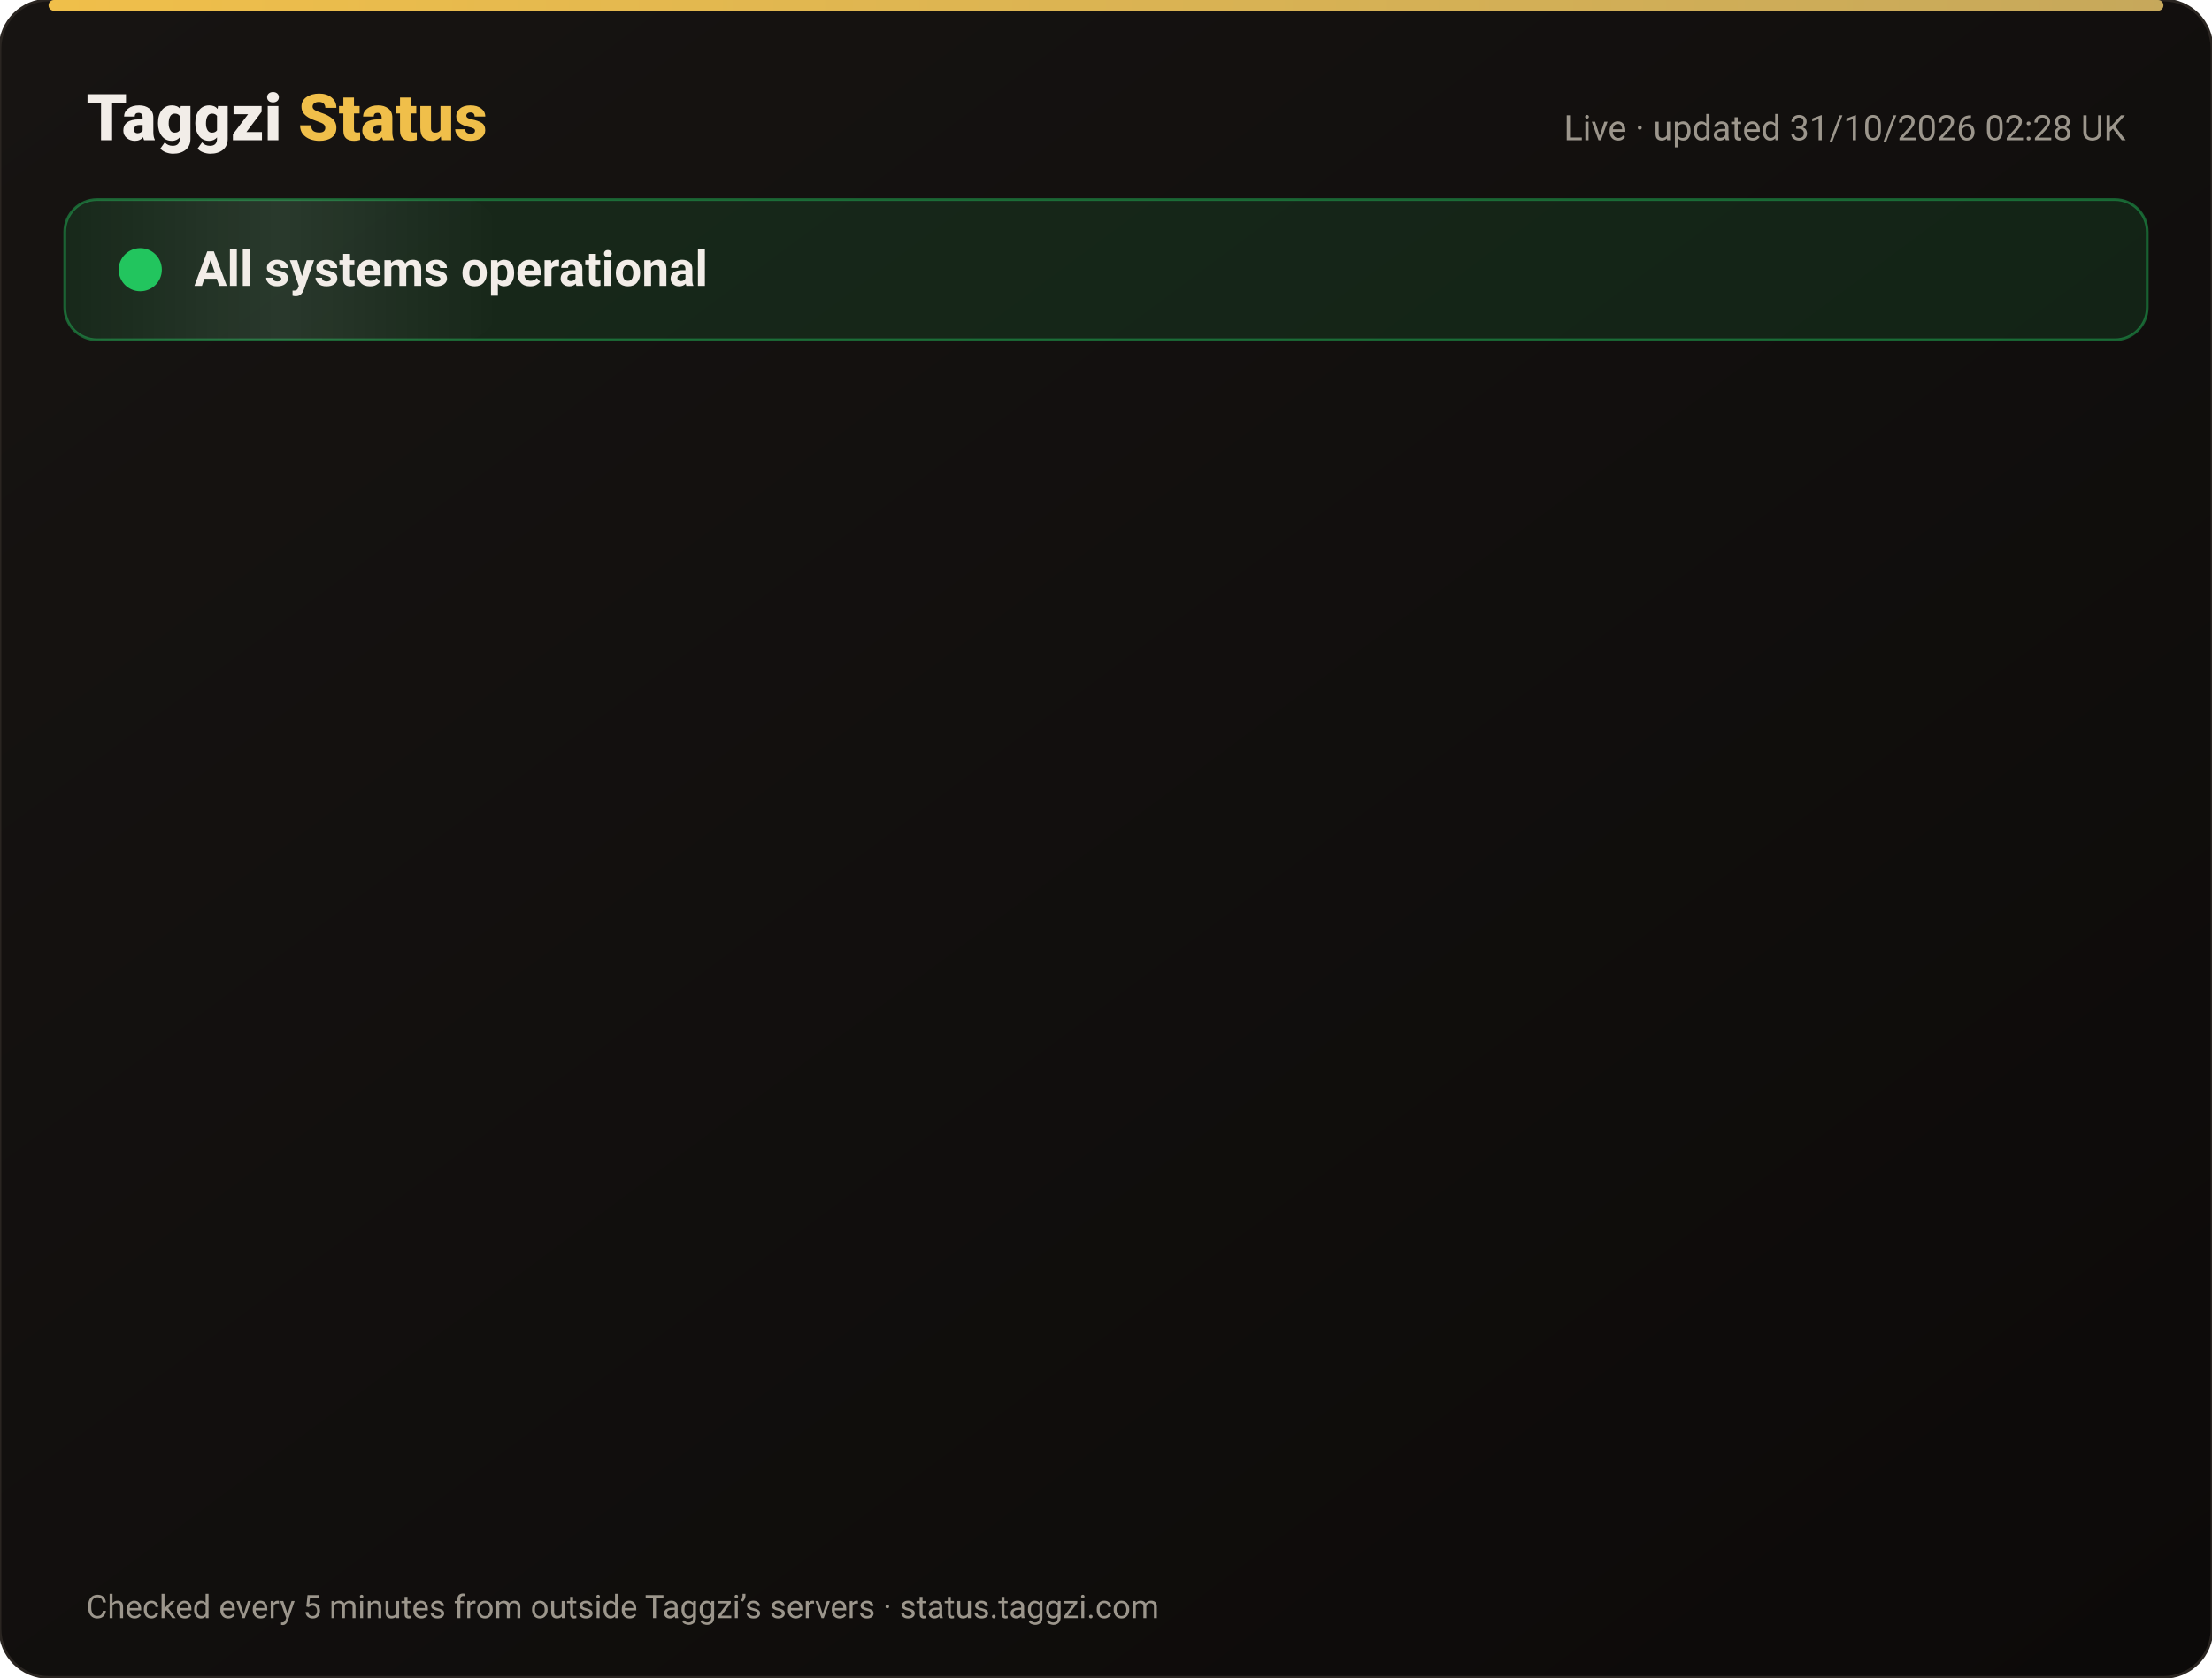
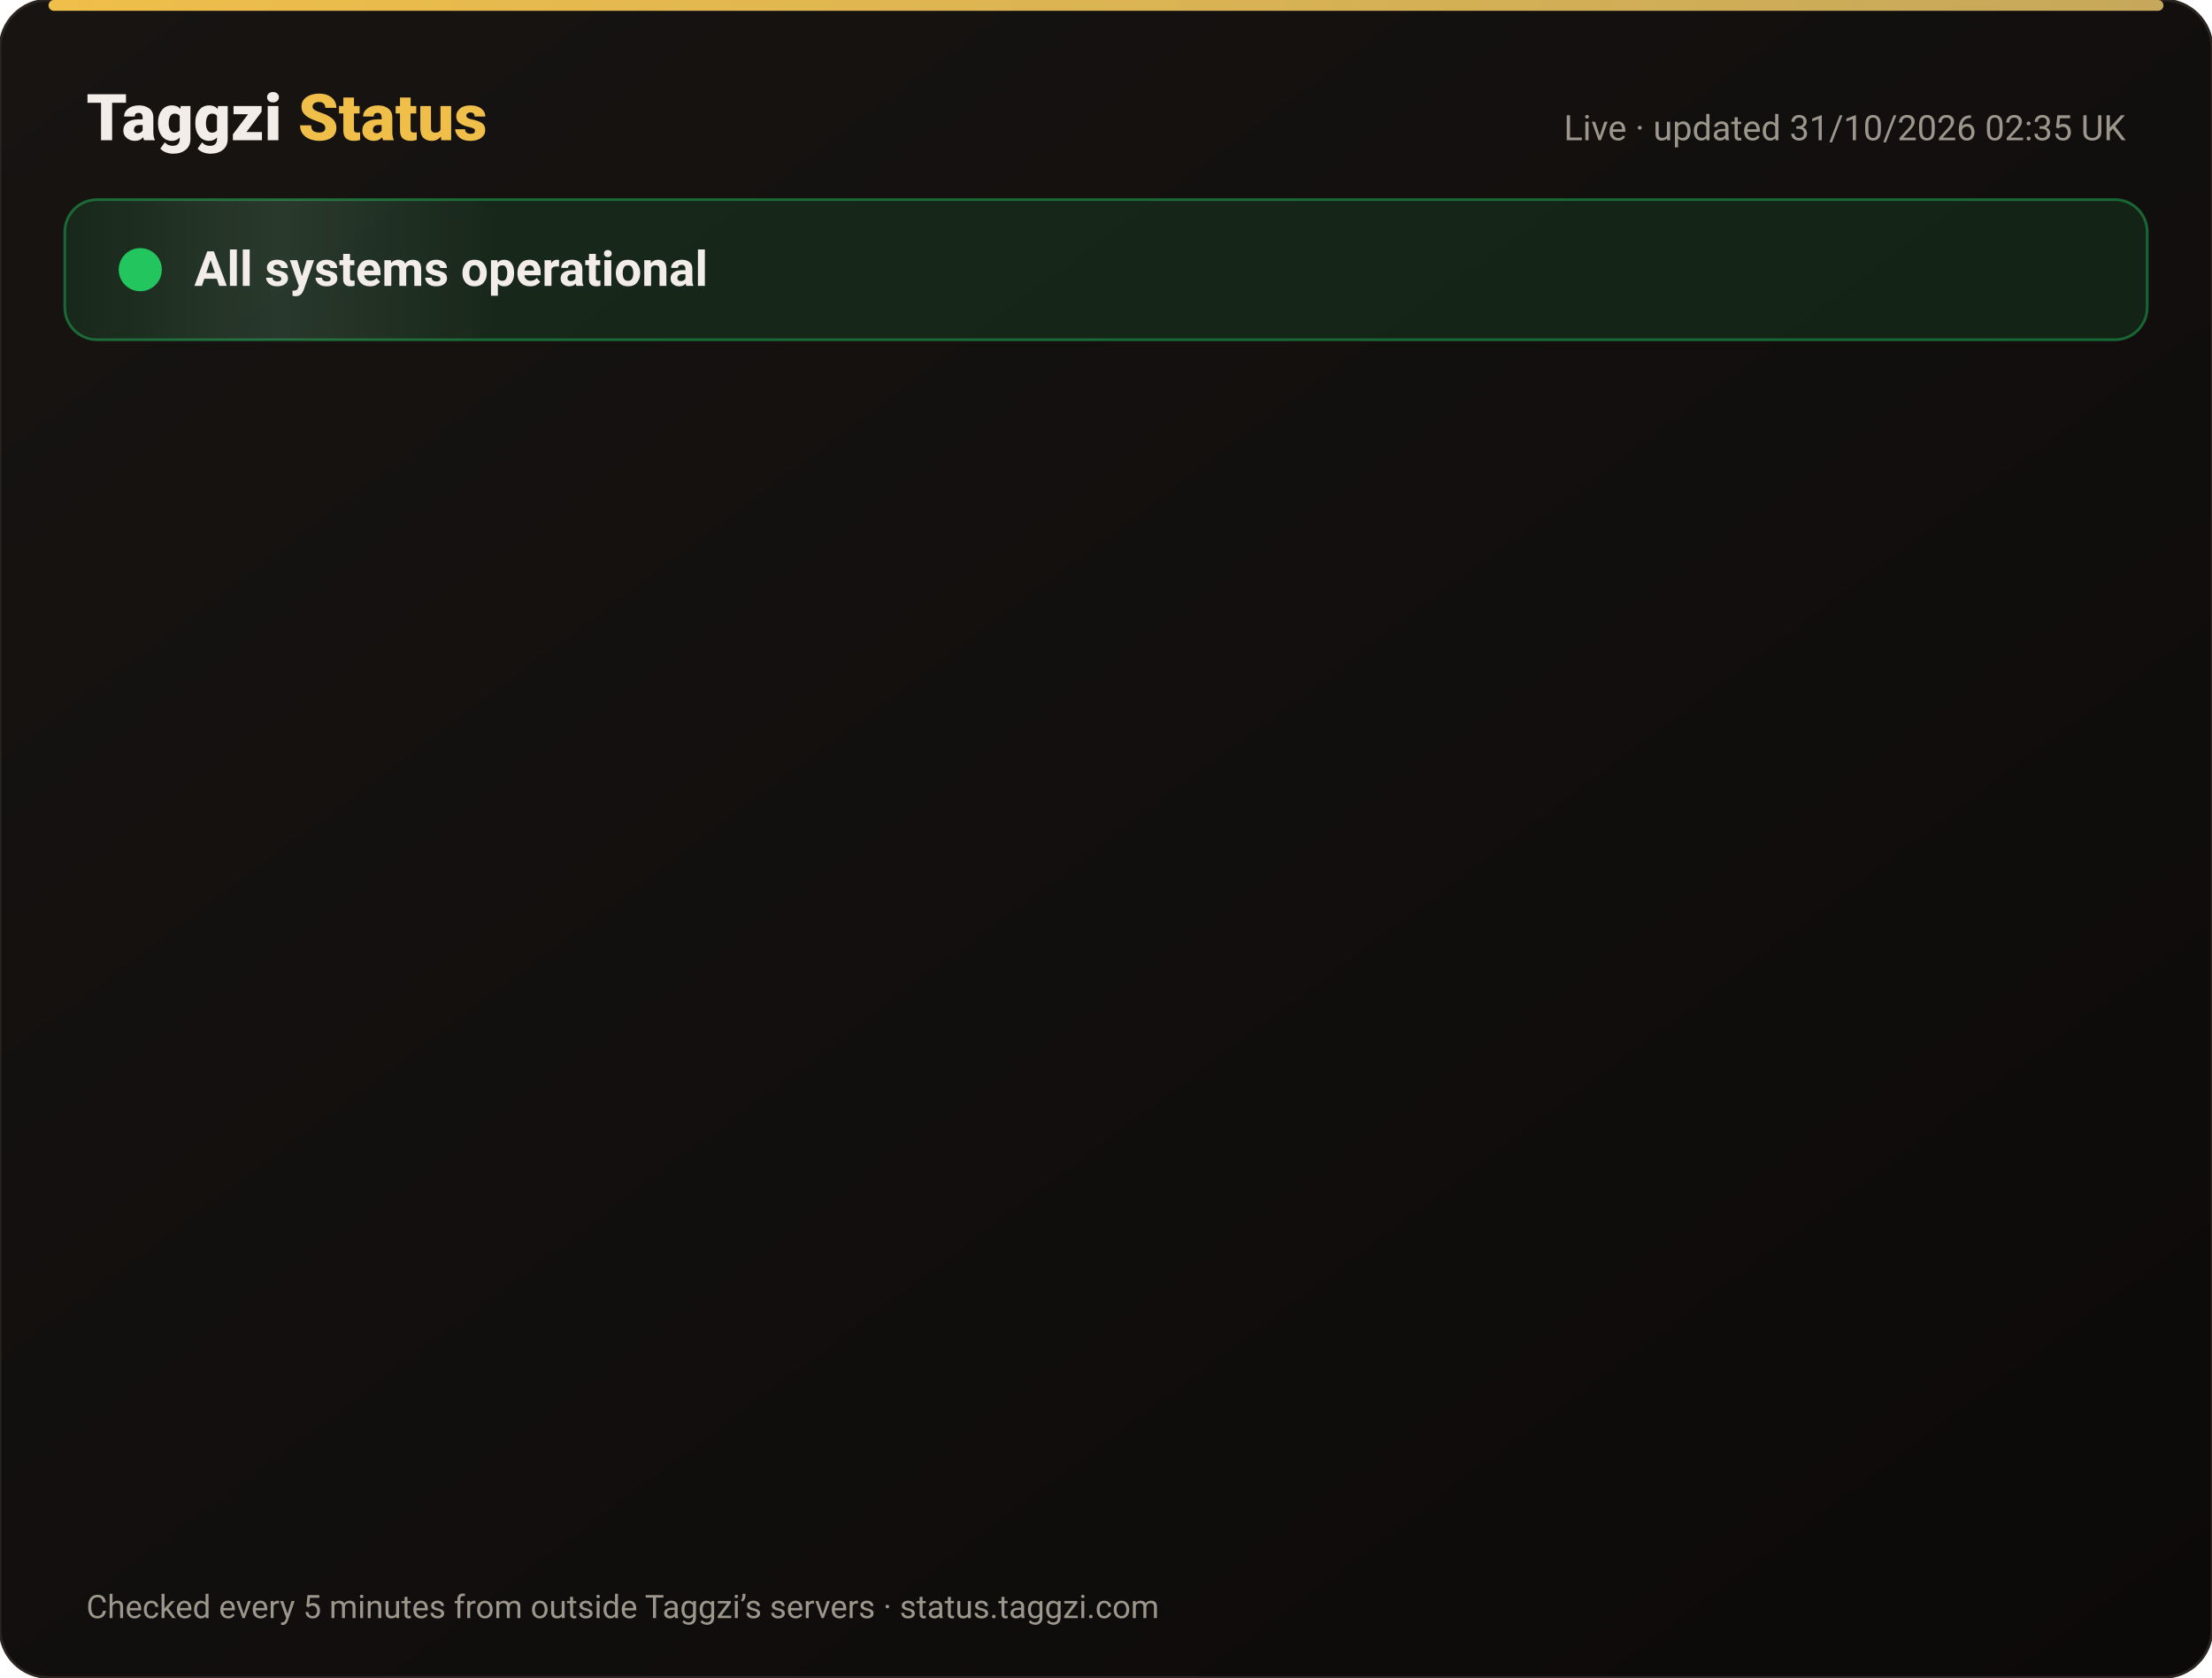
<svg xmlns="http://www.w3.org/2000/svg" width="820" height="622" viewBox="0 0 820 622" font-family="-apple-system,Segoe UI,Roboto,Helvetica,Arial,sans-serif">
  <defs>
    <linearGradient id="bg" x1="0" y1="0" x2="1" y2="1">
      <stop offset="0" stop-color="#171412" />
      <stop offset="1" stop-color="#0C0A09" />
    </linearGradient>
    <linearGradient id="gold" x1="0" x2="1">
      <stop offset="0" stop-color="#F0BF4A" />
      <stop offset="1" stop-color="#c6a85b" />
    </linearGradient>
    <linearGradient id="shine" x1="0" x2="1">
      <stop offset="0" stop-color="#fff" stop-opacity="0" />
      <stop offset=".5" stop-color="#fff" stop-opacity=".08" />
      <stop offset="1" stop-color="#fff" stop-opacity="0" />
    </linearGradient>
  </defs>
  <rect width="820" height="622" rx="18" fill="url(#bg)" stroke="#2a2521" />
  <rect x="18" y="0" width="784" height="4" rx="2" fill="url(#gold)" />
  <text x="32" y="52" font-size="24" font-weight="800" fill="#F2EDE8">Taggzi <tspan fill="#F0BF4A">Status</tspan>
  </text>
-   <text x="788" y="52" font-size="13" fill="#9C968C" text-anchor="end">Live · updated 31/10/2026 02:28 UK</text>
+   <text x="788" y="52" font-size="13" fill="#9C968C" text-anchor="end">Live · updated 31/10/2026 02:35 UK</text>
  <rect x="24" y="74" width="772" height="52" rx="12" fill="#22c55e" fill-opacity=".12" stroke="#22c55e" stroke-opacity=".45" />
  <rect x="24" y="74" width="160" height="52" rx="12" fill="url(#shine)">
    <animate attributeName="x" from="-160" to="820" dur="4s" repeatCount="indefinite" />
  </rect>
  <circle cx="52" cy="100" r="7" fill="#22c55e" />
  <circle cx="52" cy="100" r="7" fill="none" stroke="#22c55e" stroke-width="2">
    <animate attributeName="r" values="7;15;7" dur="2s" repeatCount="indefinite" />
    <animate attributeName="opacity" values=".9;0;.9" dur="2s" repeatCount="indefinite" />
  </circle>
  <text x="72" y="106" font-size="18" font-weight="700" fill="#F2EDE8">All systems operational</text>
  <g opacity="0">
    <animate attributeName="opacity" from="0" to="1" begin="0.00s" dur=".6s" fill="freeze" />
    <line x1="32" y1="188" x2="788" y2="188" stroke="#2a2521" />
    <circle cx="44" cy="166" r="6" fill="#22c55e">
      <animate attributeName="opacity" values="1;.45;1" dur="2.4s" begin="0.00s" repeatCount="indefinite" />
    </circle>
    <text x="62" y="171" font-size="15" font-weight="650" fill="#F2EDE8">Website</text>
    <text x="630" y="171" font-size="13" fill="#9C968C" text-anchor="end">99.96% uptime</text>
    <rect x="648" y="154" width="140" height="24" rx="12" fill="#22c55e" fill-opacity=".14" stroke="#22c55e" stroke-opacity=".5" />
    <text x="718" y="171" font-size="12" font-weight="700" fill="#22c55e" text-anchor="middle">Operational</text>
  </g>
  <g opacity="0">
    <animate attributeName="opacity" from="0" to="1" begin="0.15s" dur=".6s" fill="freeze" />
    <line x1="32" y1="234" x2="788" y2="234" stroke="#2a2521" />
    <circle cx="44" cy="212" r="6" fill="#22c55e">
      <animate attributeName="opacity" values="1;.45;1" dur="2.4s" begin="0.15s" repeatCount="indefinite" />
    </circle>
    <text x="62" y="217" font-size="15" font-weight="650" fill="#F2EDE8">Tag scans</text>
    <text x="630" y="217" font-size="13" fill="#9C968C" text-anchor="end">99.96% uptime</text>
    <rect x="648" y="200" width="140" height="24" rx="12" fill="#22c55e" fill-opacity=".14" stroke="#22c55e" stroke-opacity=".5" />
    <text x="718" y="217" font-size="12" font-weight="700" fill="#22c55e" text-anchor="middle">Operational</text>
  </g>
  <g opacity="0">
    <animate attributeName="opacity" from="0" to="1" begin="0.30s" dur=".6s" fill="freeze" />
    <line x1="32" y1="280" x2="788" y2="280" stroke="#2a2521" />
    <circle cx="44" cy="258" r="6" fill="#22c55e">
      <animate attributeName="opacity" values="1;.45;1" dur="2.4s" begin="0.30s" repeatCount="indefinite" />
    </circle>
    <text x="62" y="263" font-size="15" font-weight="650" fill="#F2EDE8">Manual tag lookup</text>
    <text x="630" y="263" font-size="13" fill="#9C968C" text-anchor="end">99.96% uptime</text>
    <rect x="648" y="246" width="140" height="24" rx="12" fill="#22c55e" fill-opacity=".14" stroke="#22c55e" stroke-opacity=".5" />
    <text x="718" y="263" font-size="12" font-weight="700" fill="#22c55e" text-anchor="middle">Operational</text>
  </g>
  <g opacity="0">
    <animate attributeName="opacity" from="0" to="1" begin="0.45s" dur=".6s" fill="freeze" />
    <line x1="32" y1="326" x2="788" y2="326" stroke="#2a2521" />
    <circle cx="44" cy="304" r="6" fill="#22c55e">
      <animate attributeName="opacity" values="1;.45;1" dur="2.4s" begin="0.45s" repeatCount="indefinite" />
    </circle>
    <text x="62" y="309" font-size="15" font-weight="650" fill="#F2EDE8">App &amp; login</text>
    <text x="630" y="309" font-size="13" fill="#9C968C" text-anchor="end">99.96% uptime</text>
    <rect x="648" y="292" width="140" height="24" rx="12" fill="#22c55e" fill-opacity=".14" stroke="#22c55e" stroke-opacity=".5" />
    <text x="718" y="309" font-size="12" font-weight="700" fill="#22c55e" text-anchor="middle">Operational</text>
  </g>
  <g opacity="0">
    <animate attributeName="opacity" from="0" to="1" begin="0.60s" dur=".6s" fill="freeze" />
    <line x1="32" y1="372" x2="788" y2="372" stroke="#2a2521" />
    <circle cx="44" cy="350" r="6" fill="#22c55e">
      <animate attributeName="opacity" values="1;.45;1" dur="2.4s" begin="0.60s" repeatCount="indefinite" />
    </circle>
    <text x="62" y="355" font-size="15" font-weight="650" fill="#F2EDE8">Community alerts</text>
    <text x="630" y="355" font-size="13" fill="#9C968C" text-anchor="end">99.96% uptime</text>
    <rect x="648" y="338" width="140" height="24" rx="12" fill="#22c55e" fill-opacity=".14" stroke="#22c55e" stroke-opacity=".5" />
    <text x="718" y="355" font-size="12" font-weight="700" fill="#22c55e" text-anchor="middle">Operational</text>
  </g>
  <g opacity="0">
    <animate attributeName="opacity" from="0" to="1" begin="0.75s" dur=".6s" fill="freeze" />
    <line x1="32" y1="418" x2="788" y2="418" stroke="#2a2521" />
    <circle cx="44" cy="396" r="6" fill="#22c55e">
      <animate attributeName="opacity" values="1;.45;1" dur="2.4s" begin="0.75s" repeatCount="indefinite" />
    </circle>
    <text x="62" y="401" font-size="15" font-weight="650" fill="#F2EDE8">Private calling</text>
    <text x="630" y="401" font-size="13" fill="#9C968C" text-anchor="end">99.96% uptime</text>
    <rect x="648" y="384" width="140" height="24" rx="12" fill="#22c55e" fill-opacity=".14" stroke="#22c55e" stroke-opacity=".5" />
    <text x="718" y="401" font-size="12" font-weight="700" fill="#22c55e" text-anchor="middle">Operational</text>
  </g>
  <g opacity="0">
    <animate attributeName="opacity" from="0" to="1" begin="0.90s" dur=".6s" fill="freeze" />
    <line x1="32" y1="464" x2="788" y2="464" stroke="#2a2521" />
    <circle cx="44" cy="442" r="6" fill="#22c55e">
      <animate attributeName="opacity" values="1;.45;1" dur="2.4s" begin="0.90s" repeatCount="indefinite" />
    </circle>
    <text x="62" y="447" font-size="15" font-weight="650" fill="#F2EDE8">Payments</text>
    <text x="630" y="447" font-size="13" fill="#9C968C" text-anchor="end">99.95% uptime</text>
    <rect x="648" y="430" width="140" height="24" rx="12" fill="#22c55e" fill-opacity=".14" stroke="#22c55e" stroke-opacity=".5" />
    <text x="718" y="447" font-size="12" font-weight="700" fill="#22c55e" text-anchor="middle">Operational</text>
  </g>
  <g opacity="0">
    <animate attributeName="opacity" from="0" to="1" begin="1.05s" dur=".6s" fill="freeze" />
    <line x1="32" y1="510" x2="788" y2="510" stroke="#2a2521" />
    <circle cx="44" cy="488" r="6" fill="#22c55e">
      <animate attributeName="opacity" values="1;.45;1" dur="2.4s" begin="1.05s" repeatCount="indefinite" />
    </circle>
    <text x="62" y="493" font-size="15" font-weight="650" fill="#F2EDE8">Email &amp; support</text>
    <text x="630" y="493" font-size="13" fill="#9C968C" text-anchor="end">99.96% uptime</text>
    <rect x="648" y="476" width="140" height="24" rx="12" fill="#22c55e" fill-opacity=".14" stroke="#22c55e" stroke-opacity=".5" />
    <text x="718" y="493" font-size="12" font-weight="700" fill="#22c55e" text-anchor="middle">Operational</text>
  </g>
  <g opacity="0">
    <animate attributeName="opacity" from="0" to="1" begin="1.20s" dur=".6s" fill="freeze" />
    <line x1="32" y1="556" x2="788" y2="556" stroke="#2a2521" />
    <circle cx="44" cy="534" r="6" fill="#22c55e">
      <animate attributeName="opacity" values="1;.45;1" dur="2.4s" begin="1.20s" repeatCount="indefinite" />
    </circle>
    <text x="62" y="539" font-size="15" font-weight="650" fill="#F2EDE8">Secure connection (SSL)</text>
    <text x="630" y="539" font-size="13" fill="#9C968C" text-anchor="end">100.00% uptime</text>
    <rect x="648" y="522" width="140" height="24" rx="12" fill="#22c55e" fill-opacity=".14" stroke="#22c55e" stroke-opacity=".5" />
    <text x="718" y="539" font-size="12" font-weight="700" fill="#22c55e" text-anchor="middle">Operational</text>
  </g>
  <text x="32" y="600" font-size="12" fill="#9C968C">Checked every 5 minutes from outside Taggzi’s servers · status.taggzi.com</text>
</svg>
